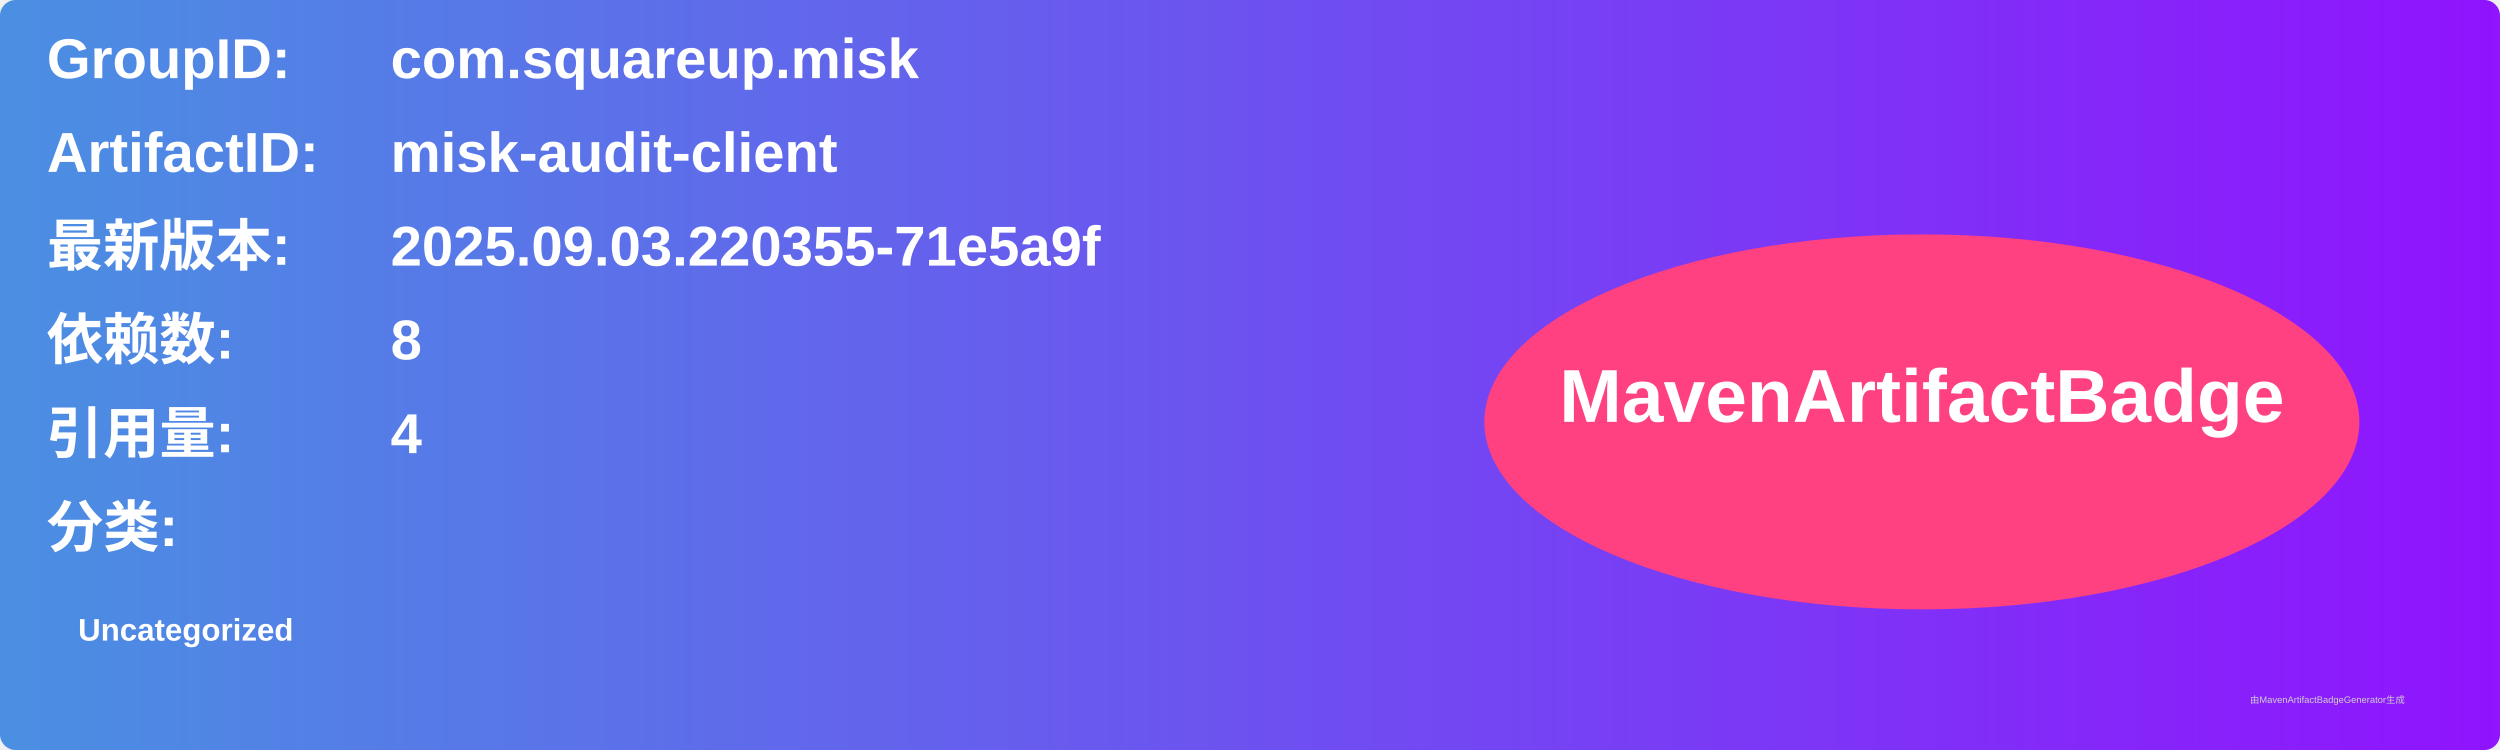
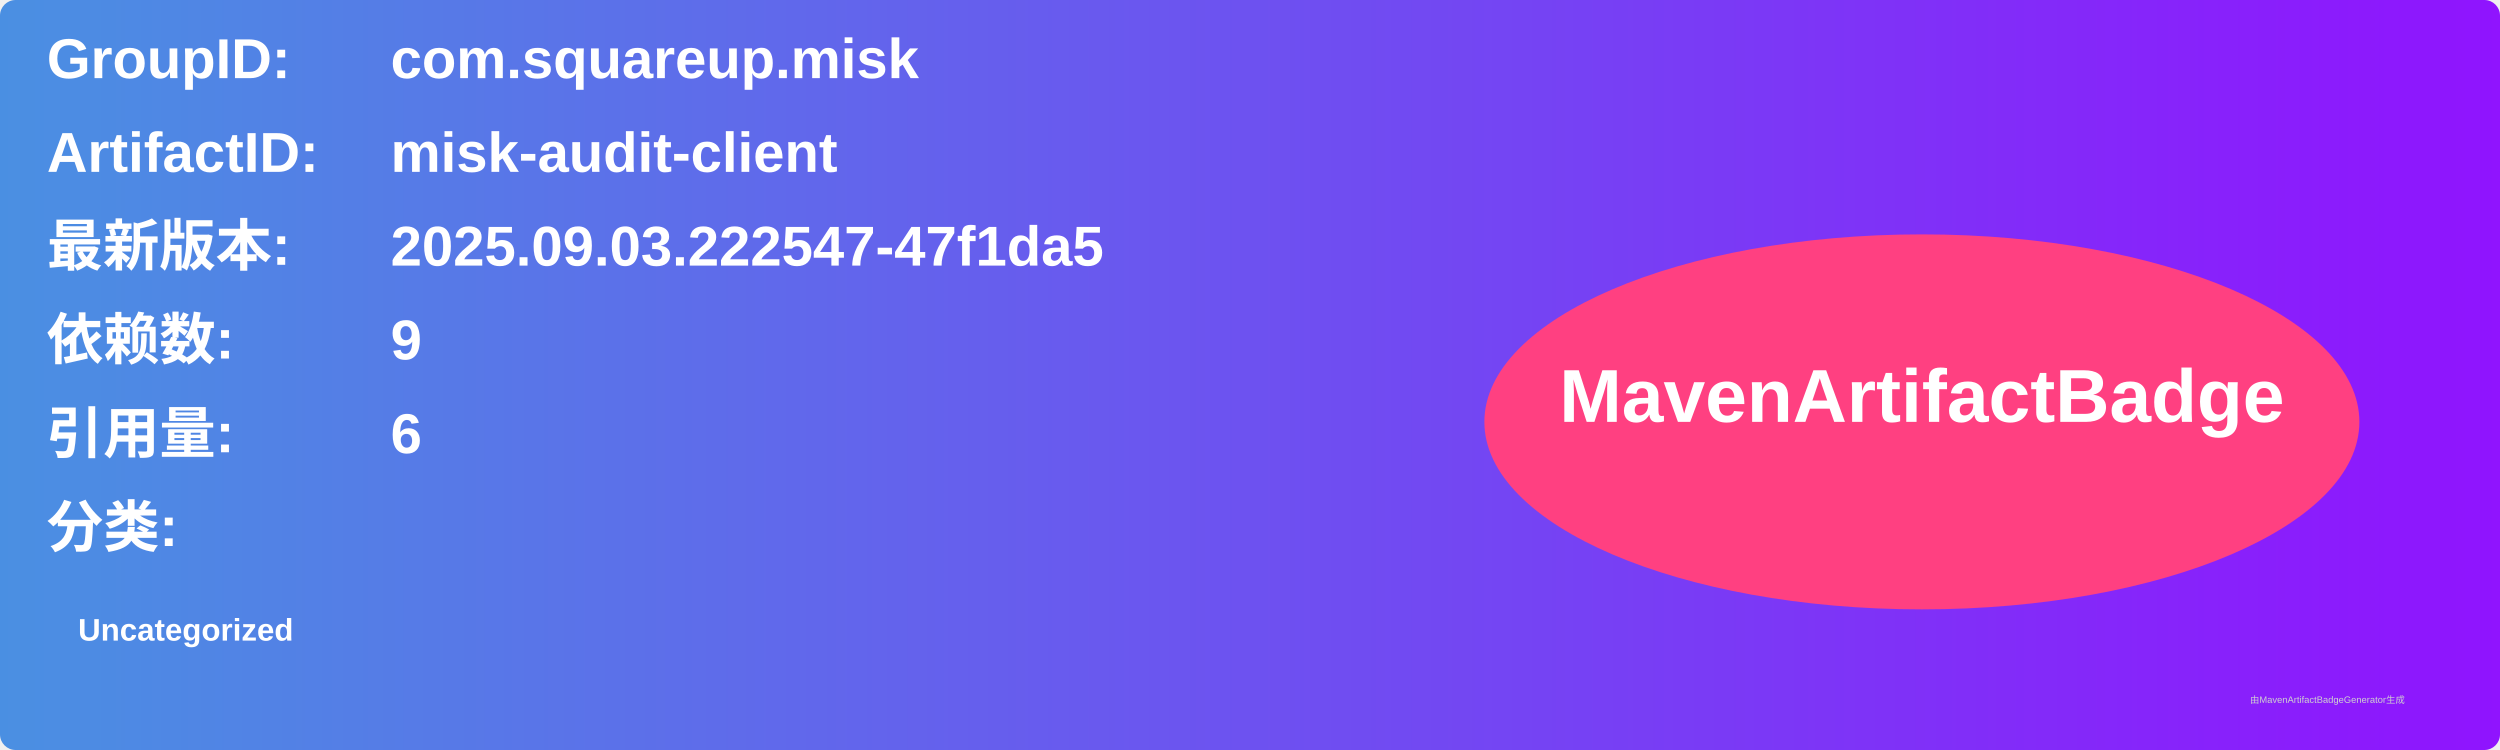
<svg xmlns="http://www.w3.org/2000/svg" width="800" height="240" viewBox="0 0 800 240">
  <linearGradient id="grad" x1="0%" y1="0%" x2="100%" y2="0%">
    <stop offset="0%" stop-color="#4a90e2" />
    <stop offset="100%" stop-color="#9013fe" />
  </linearGradient>
  <rect width="100%" height="100%" rx="5" ry="5" fill="url(#grad)" />
  <g transform="translate(15, 15)">
    <text x="0" y="10" font-family="Arial" font-size="18" fill="white" font-weight="bold" width="260">GroupID:</text>
    <text x="110" y="10" font-family="Arial" font-size="18" fill="white" font-weight="bold" width="460">com.squareup.misk</text>
    <text x="0" y="40" font-family="Arial" font-size="18" fill="white" font-weight="bold" width="260">ArtifactID:</text>
    <text x="110" y="40" font-family="Arial" font-size="18" fill="white" font-weight="bold" width="460">misk-audit-client</text>
    <text x="0" y="70" font-family="Arial" font-size="18" fill="white" font-weight="bold">最新版本:</text>
    <text x="110" y="70" font-family="Arial" font-size="18" fill="white" font-weight="bold">
-       <tspan font-weight="bold">2025.09.03.220355-71e5a9f</tspan>
+       <tspan font-weight="bold">2025.09.03.222547-47f1da5</tspan>
    </text>
    <text x="0" y="100" font-family="Arial" font-size="18" fill="white" font-weight="bold">依赖数: </text>
    <text x="110" y="100" font-family="Arial" font-size="18" fill="white">
-       <tspan font-weight="bold">8</tspan>
+       <tspan font-weight="bold">9</tspan>
    </text>
    <text x="0" y="130" font-family="Arial" font-size="18" fill="white" font-weight="bold">引用量: </text>
    <text x="110" y="130" font-family="Arial" font-size="18" fill="white">
-       <tspan font-weight="bold">4</tspan>
+       <tspan font-weight="bold">6</tspan>
    </text>
    <text x="0" y="160" font-family="Arial" font-size="18" fill="white" font-weight="bold">分类:</text>
    <text x="10" y="190" font-family="Arial" font-size="10" fill="white">
      <tspan font-weight="bold">Uncategorized</tspan>
    </text>
    <ellipse cx="600" cy="120" rx="140" ry="60" fill="#ff4081" />
    <text x="600" y="120" text-anchor="middle" font-family="Arial" font-size="24" fill="white" font-weight="bold">MavenArtifactBadge</text>
  </g>
  <text x="720" y="225" font-family="Arial" font-size="3" fill="#d0d0d0">由MavenArtifactBadgeGenerator生成</text>
</svg>
